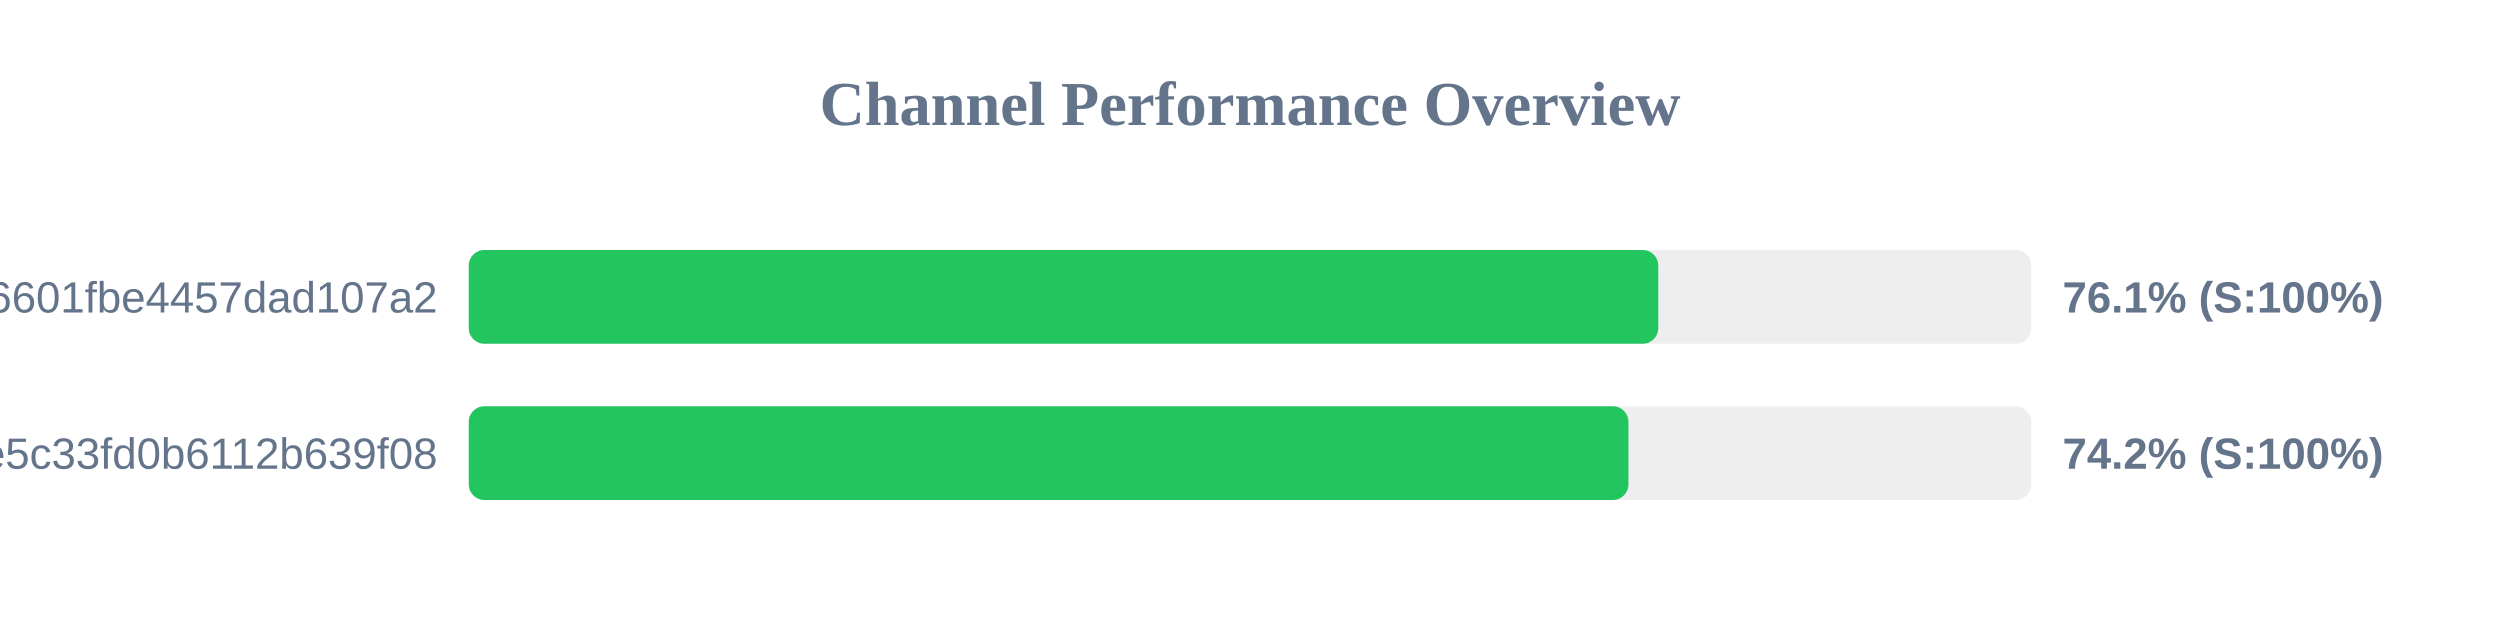
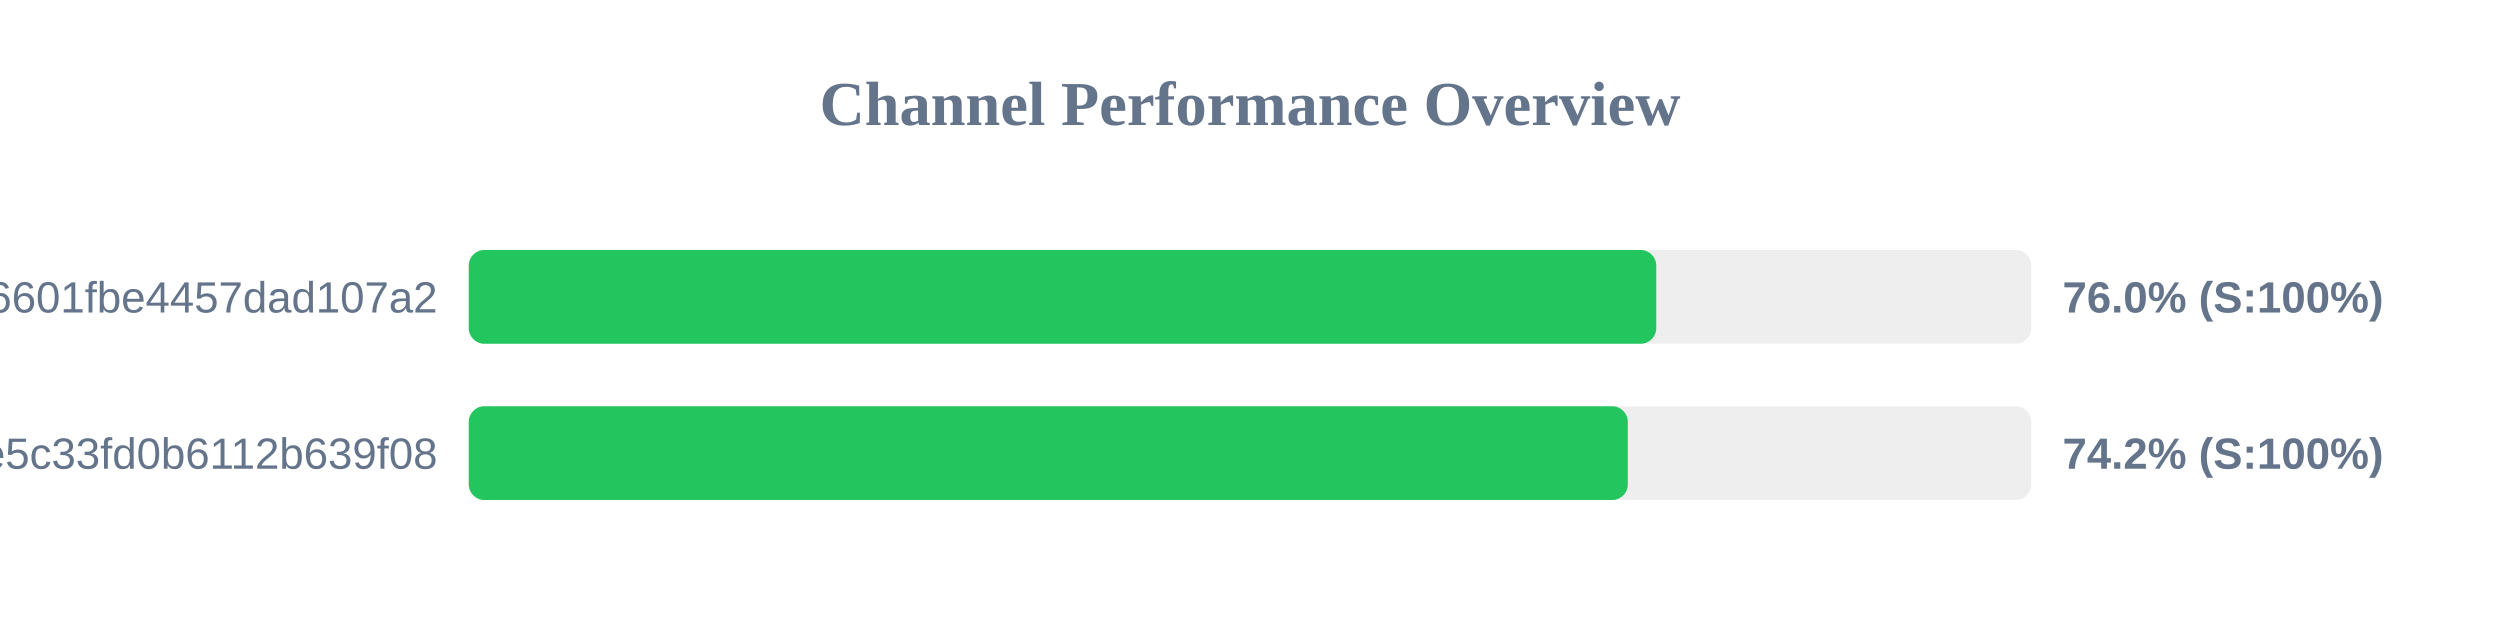
<svg xmlns="http://www.w3.org/2000/svg" width="800" height="200" version="1.1">
  <style>
        .row { font: 14px Arial; fill: #64748b; }
        .score { font: bold 14px Arial; fill: #64748b; }
    </style>
  <text x="400" y="40" text-anchor="middle" font-size="20px" font-weight="bold" fill="#64748b">Channel Performance Overview</text>
  <rect x="150" y="80" width="500" height="30" fill="#eee" rx="5" />
-   <rect x="150" y="80" width="380.65" height="30" fill="#22c55e" rx="5" />
+   <rect x="150" y="80" width="380.0" height="30" fill="#22c55e" rx="5" />
  <text x="140" y="100" text-anchor="end" class="row">6ca22ad3b96aa6601fbe4457dad107a2</text>
-   <text x="660" y="100" text-anchor="start" class="score">76.1% (S:100%)</text>
+   <text x="660" y="100" text-anchor="start" class="score">76.0% (S:100%)</text>
  <rect x="150" y="130" width="500" height="30" fill="#eee" rx="5" />
-   <rect x="150" y="130" width="371.1" height="30" fill="#22c55e" rx="5" />
+   <rect x="150" y="130" width="370.9" height="30" fill="#22c55e" rx="5" />
  <text x="140" y="150" text-anchor="end" class="row">56c52d37015ce5c33fd0b6112b639f08</text>
  <text x="660" y="150" text-anchor="start" class="score">74.2% (S:100%)</text>
</svg>
